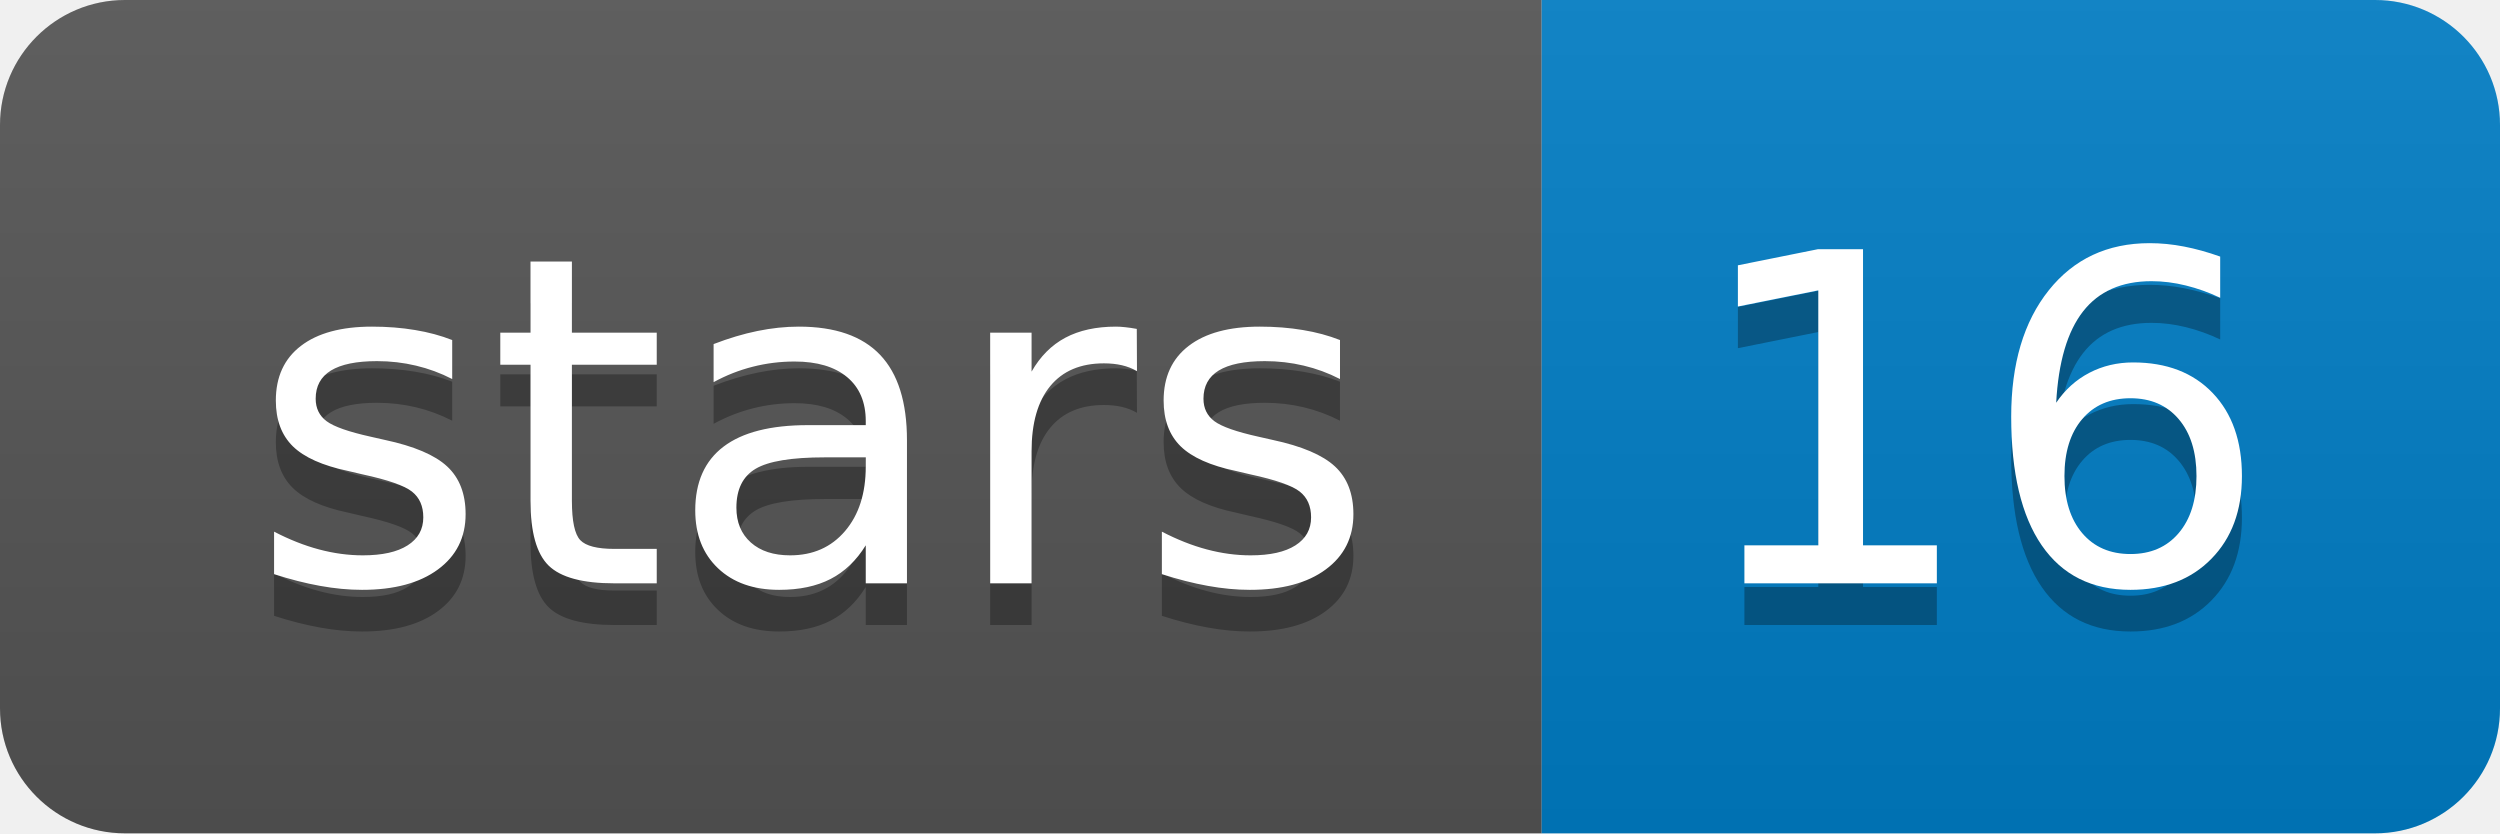
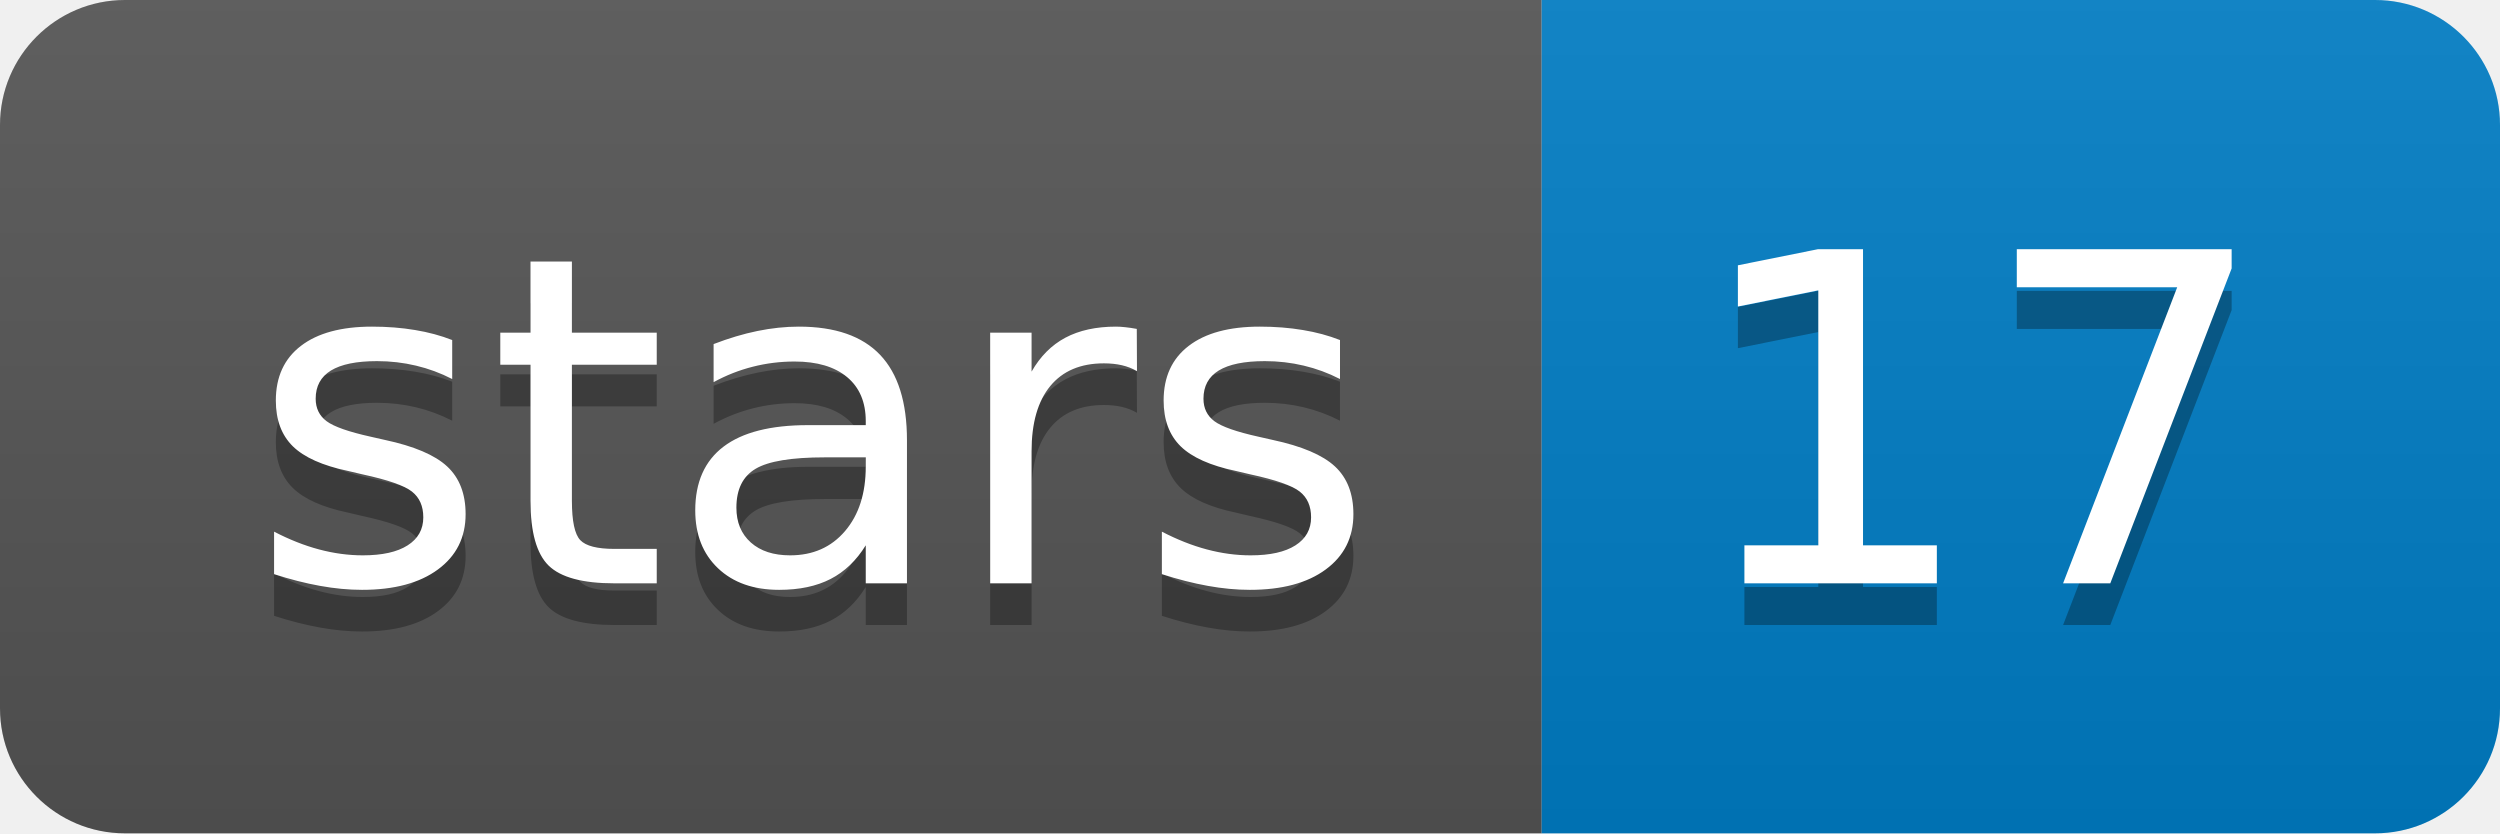
<svg xmlns="http://www.w3.org/2000/svg" width="60" height="20">
  <linearGradient id="b" x2="0" y2="100%">
    <stop offset="0" stop-color="#bbb" stop-opacity=".1" />
    <stop offset="1" stop-opacity=".1" />
  </linearGradient>
  <clipPath id="a">
    <rect width="60" height="20" rx="3" fill="#fff" />
  </clipPath>
  <g clip-path="url(#a)">
    <path fill="#555" d="M0 0h37v20H0z" />
    <path fill="#007ec6" d="M37 0h23v20H37z" />
    <path fill="url(#b)" d="M0 0h60v20H0z" />
  </g>
  <g fill="#fff" text-anchor="middle" font-family="DejaVu Sans,Verdana,Geneva,sans-serif" font-size="110">
    <text x="195" y="150" fill="#010101" fill-opacity=".3" transform="scale(.1)" textLength="270">stars</text>
    <text x="195" y="140" transform="scale(.1)" textLength="270">stars</text>
-     <text x="475" y="150" fill="#010101" fill-opacity=".3" transform="scale(.1)" textLength="130">16</text>
-     <text x="475" y="140" transform="scale(.1)" textLength="130">16</text>
+     <text x="475" y="150" fill="#010101" fill-opacity=".3" transform="scale(.1)" textLength="130">17</text>
+     <text x="475" y="140" transform="scale(.1)" textLength="130">17</text>
  </g>
</svg>
